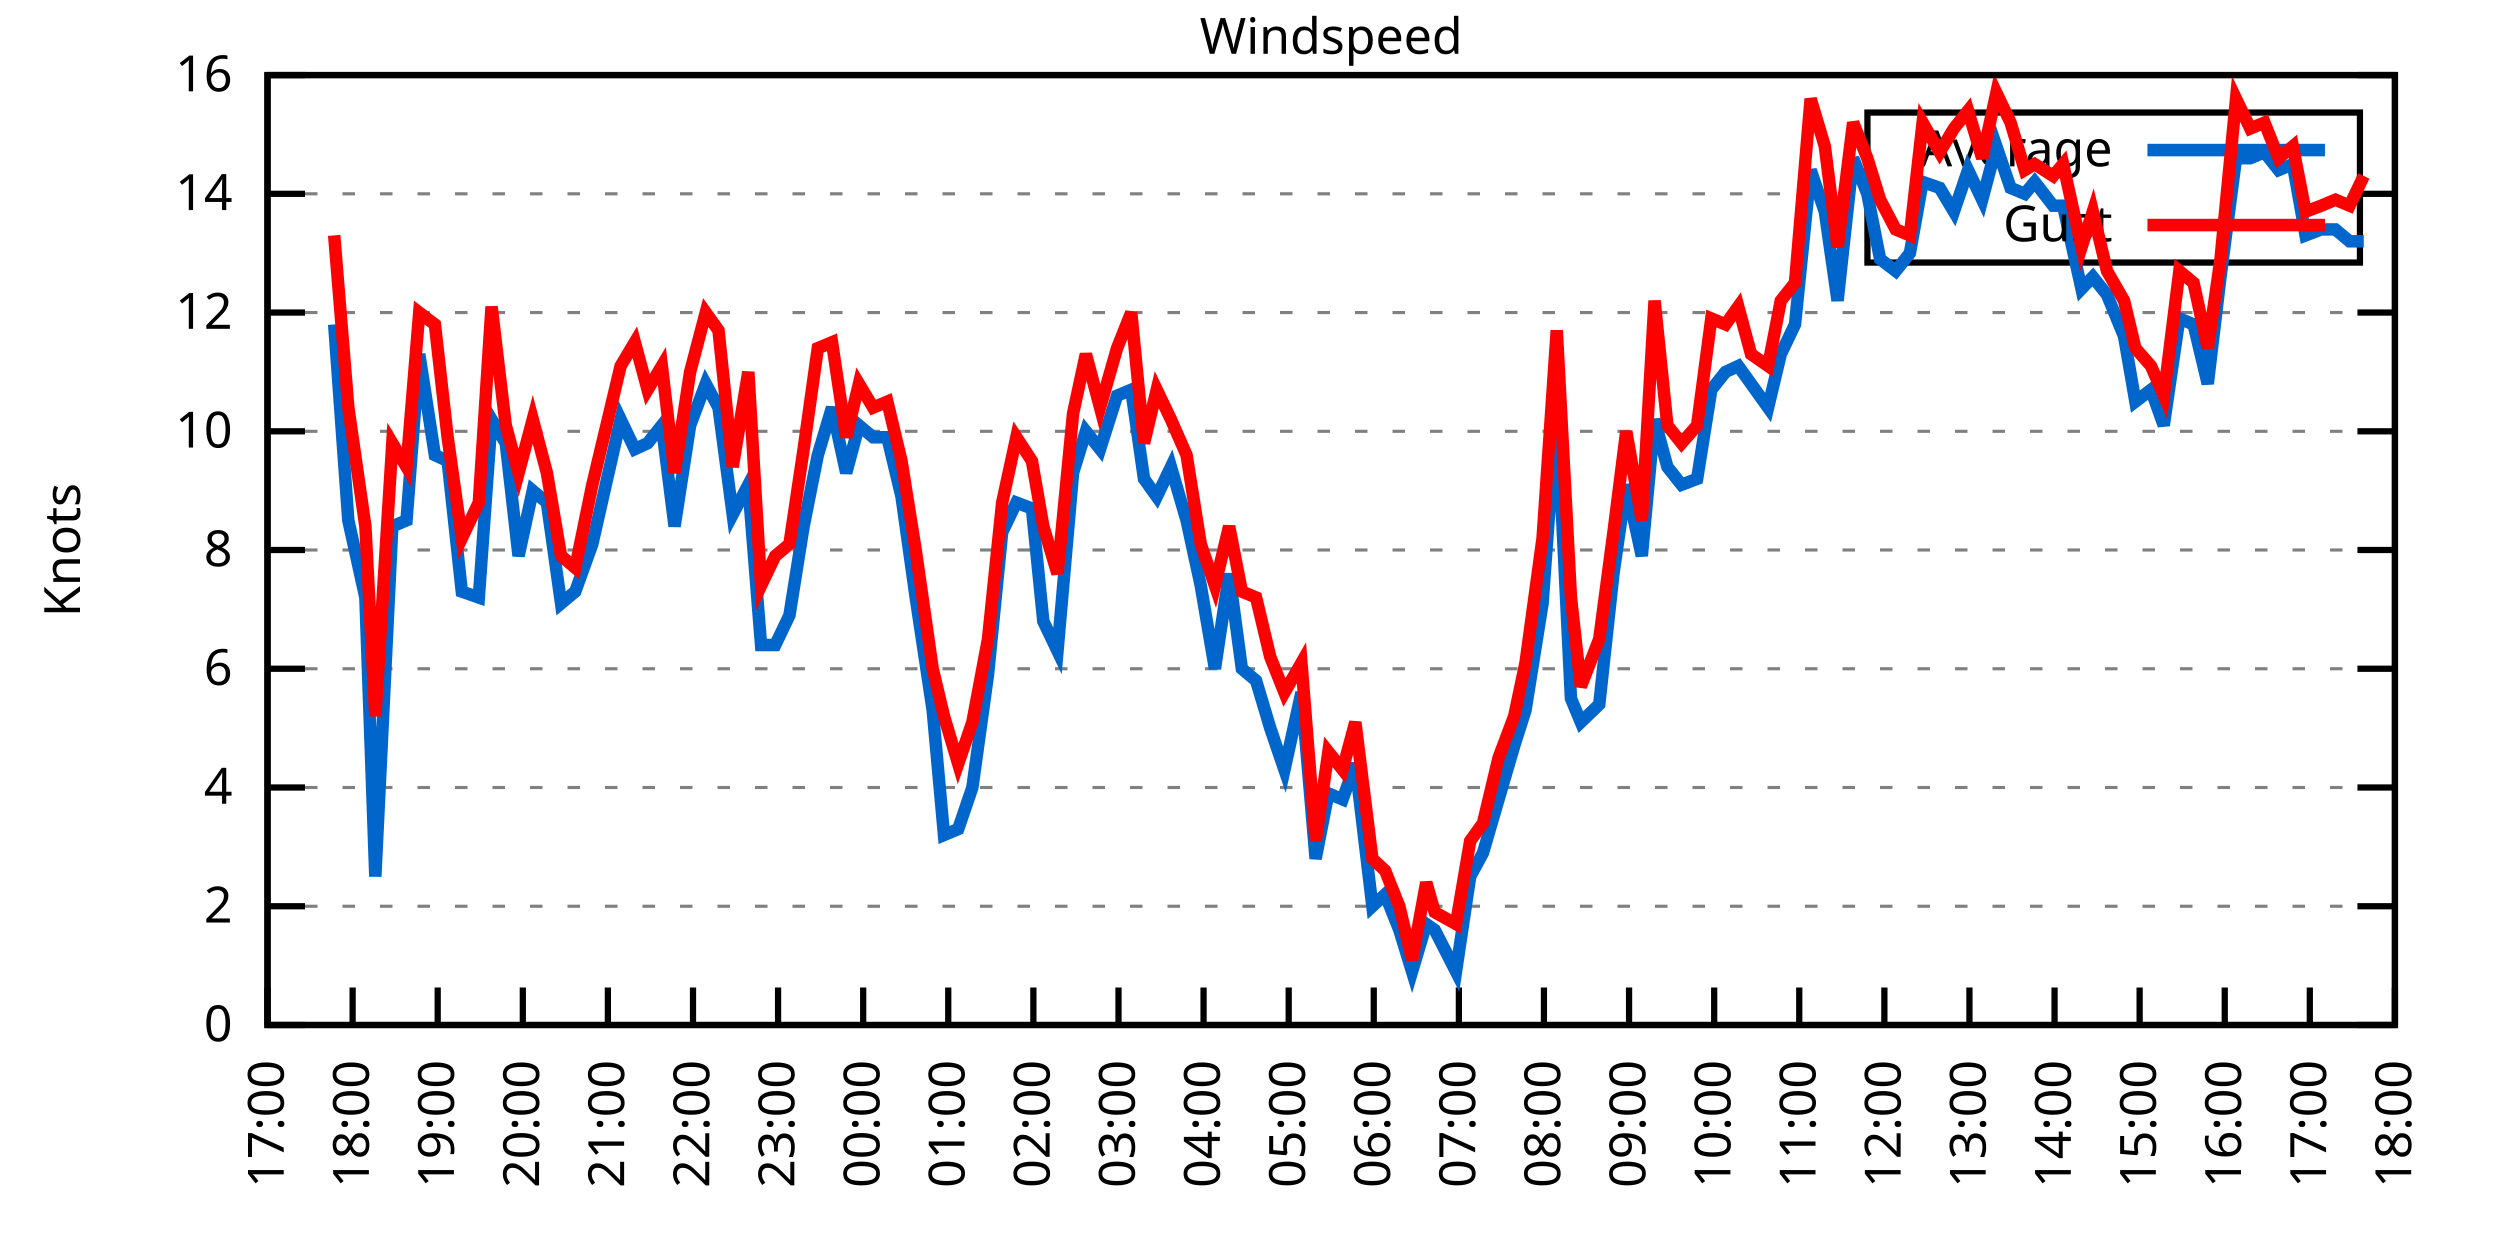
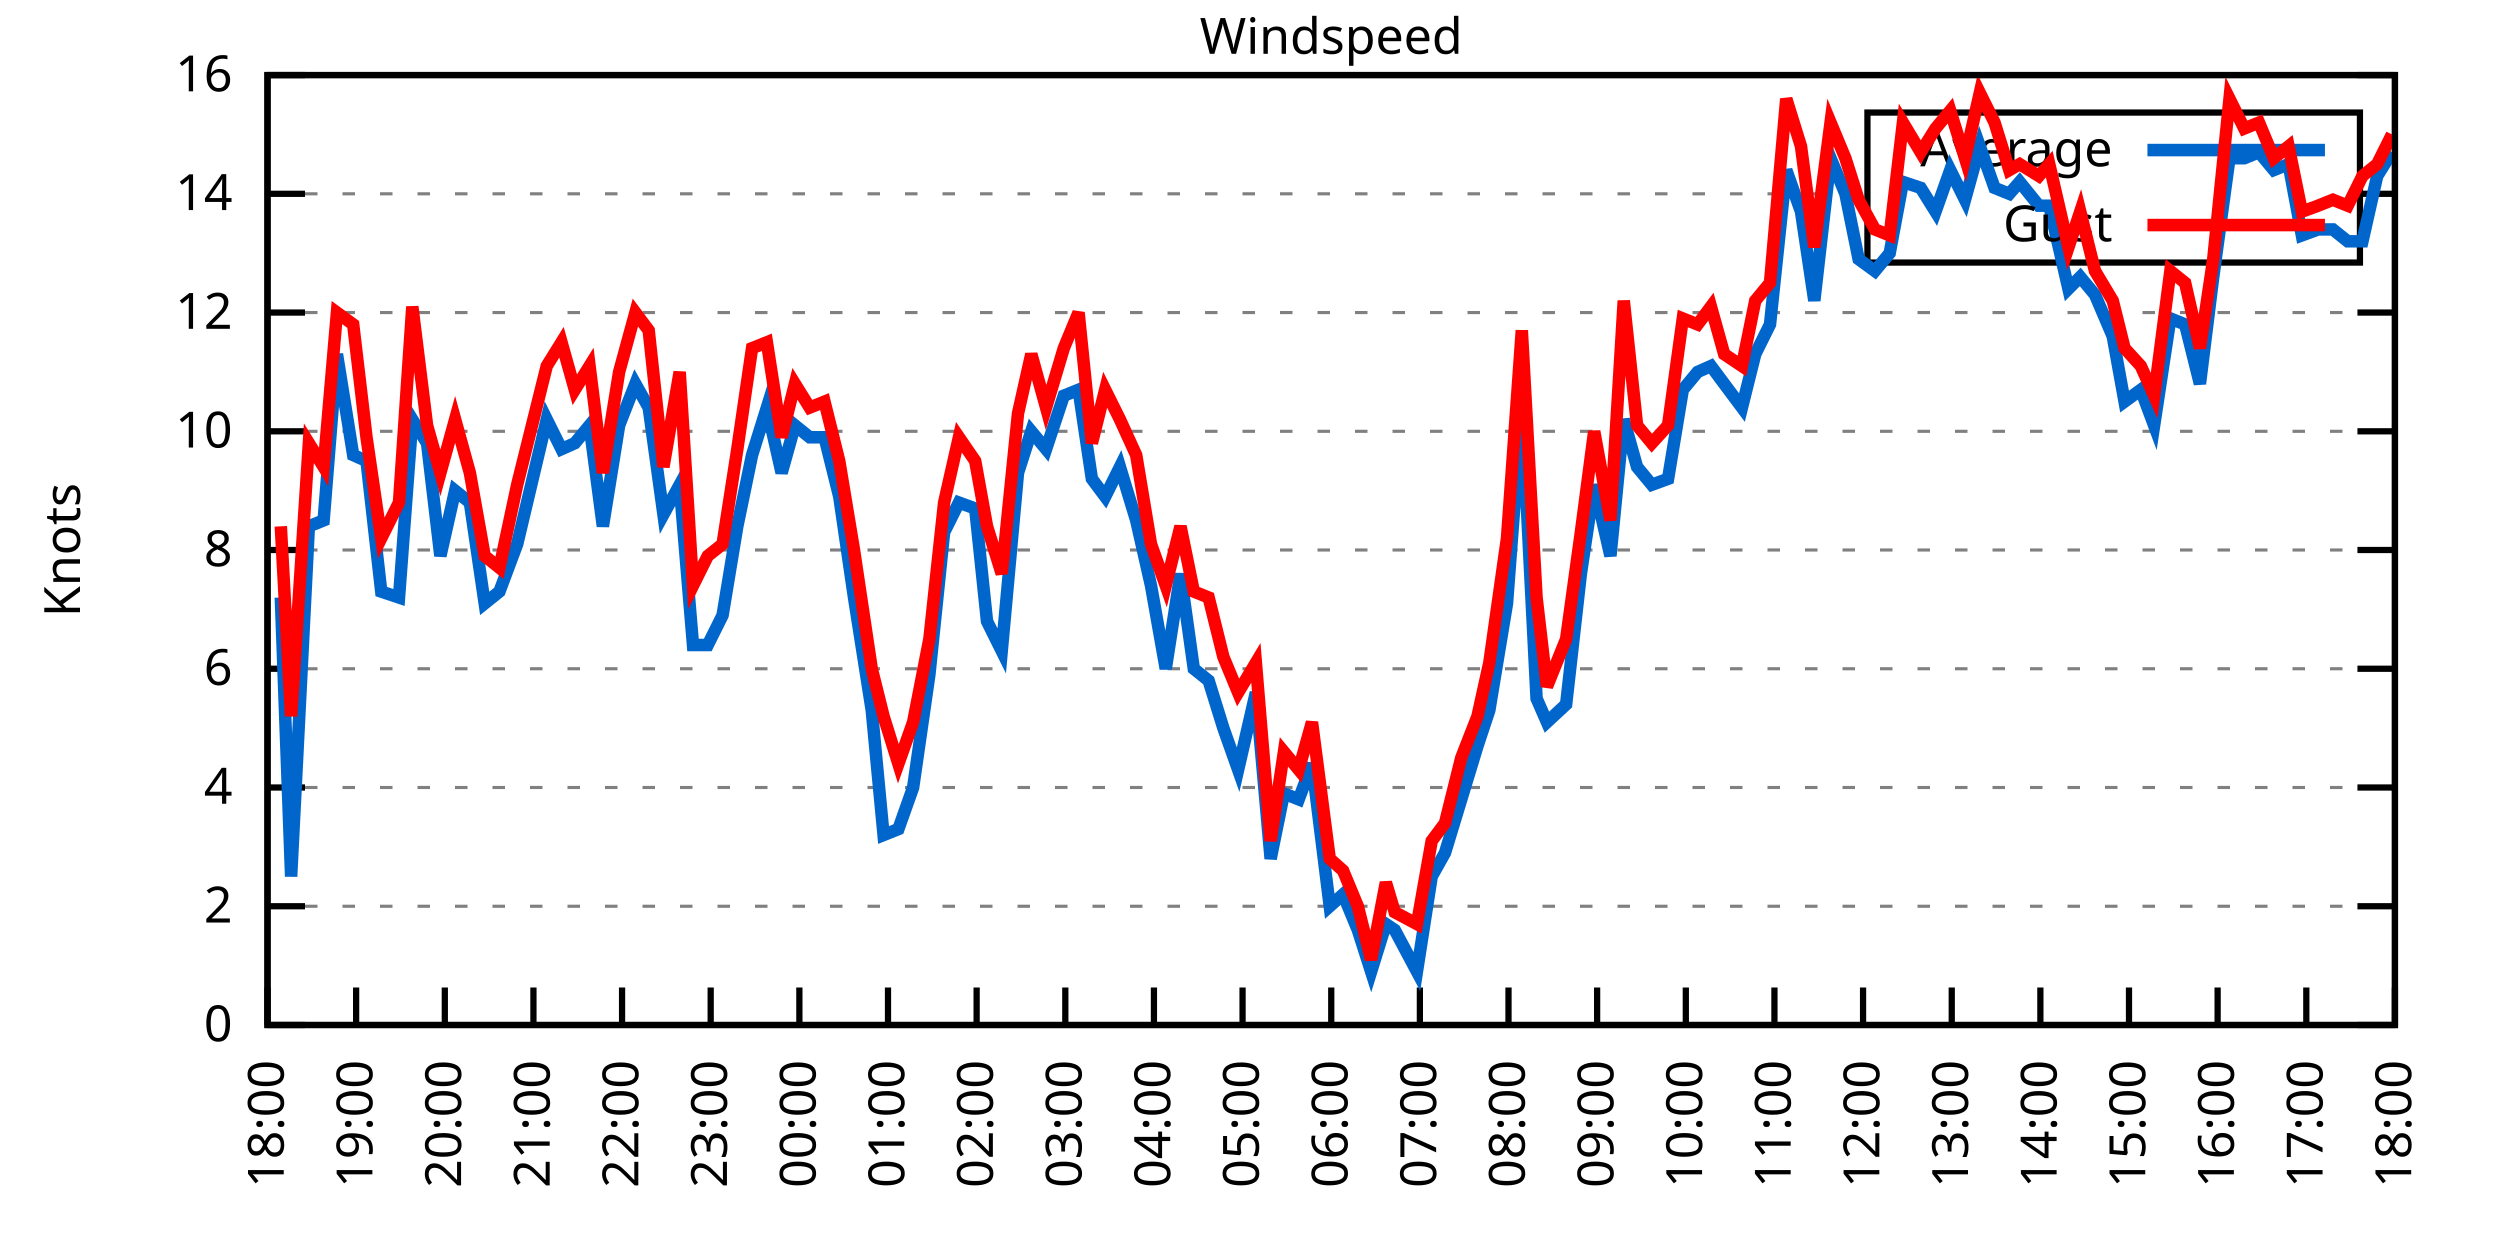
<svg xmlns="http://www.w3.org/2000/svg" xmlns:xlink="http://www.w3.org/1999/xlink" width="400" height="200" viewBox="0 0 400 200">
  <g id="gnuplot_canvas">
    <rect x="0" y="0" width="400" height="200" fill="none" />
    <defs>
      <circle id="gpDot" r="0.5" stroke-width="0.5" stroke="currentColor" />
      <path id="gpPt0" stroke-width="0.333" stroke="currentColor" d="M-1,0 h2 M0,-1 v2" />
      <path id="gpPt1" stroke-width="0.333" stroke="currentColor" d="M-1,-1 L1,1 M1,-1 L-1,1" />
      <path id="gpPt2" stroke-width="0.333" stroke="currentColor" d="M-1,0 L1,0 M0,-1 L0,1 M-1,-1 L1,1 M-1,1 L1,-1" />
      <rect id="gpPt3" stroke-width="0.333" stroke="currentColor" x="-1" y="-1" width="2" height="2" />
      <rect id="gpPt4" stroke-width="0.333" stroke="currentColor" fill="currentColor" x="-1" y="-1" width="2" height="2" />
      <circle id="gpPt5" stroke-width="0.333" stroke="currentColor" cx="0" cy="0" r="1" />
      <use xlink:href="#gpPt5" id="gpPt6" fill="currentColor" stroke="none" />
      <path id="gpPt7" stroke-width="0.333" stroke="currentColor" d="M0,-1.33 L-1.33,0.67 L1.33,0.67 z" />
      <use xlink:href="#gpPt7" id="gpPt8" fill="currentColor" stroke="none" />
      <use xlink:href="#gpPt7" id="gpPt9" stroke="currentColor" transform="rotate(180)" />
      <use xlink:href="#gpPt9" id="gpPt10" fill="currentColor" stroke="none" />
      <use xlink:href="#gpPt3" id="gpPt11" stroke="currentColor" transform="rotate(45)" />
      <use xlink:href="#gpPt11" id="gpPt12" fill="currentColor" stroke="none" />
      <path id="gpPt13" stroke-width="0.333" stroke="currentColor" d="M0,1.330 L1.265,0.411 L0.782,-1.067 L-0.782,-1.076 L-1.265,0.411 z" />
      <use xlink:href="#gpPt13" id="gpPt14" fill="currentColor" stroke="none" />
      <filter id="textbox" filterUnits="objectBoundingBox" x="0" y="0" height="1" width="1">
        <feFlood flood-color="white" flood-opacity="1" result="bgnd" />
        <feComposite in="SourceGraphic" in2="bgnd" operator="atop" />
      </filter>
      <filter id="greybox" filterUnits="objectBoundingBox" x="0" y="0" height="1" width="1">
        <feFlood flood-color="lightgrey" flood-opacity="1" result="grey" />
        <feComposite in="SourceGraphic" in2="grey" operator="atop" />
      </filter>
    </defs>
    <g fill="none" color="white" stroke="currentColor" stroke-width="1.00" stroke-linecap="butt" stroke-linejoin="miter">
</g>
    <g fill="none" color="black" stroke="currentColor" stroke-width="1.00" stroke-linecap="butt" stroke-linejoin="miter">
      <g stroke="none" shape-rendering="crispEdges">
        <polygon fill="rgb(255, 255, 255)" points="42.80,164.00 383.18,164.00 383.18,12.02 42.80,12.02 " />
      </g>
    </g>
    <g fill="none" color="black" stroke="currentColor" stroke-width="1.00" stroke-linecap="butt" stroke-linejoin="miter">
</g>
    <g fill="none" color="black" stroke="black" stroke-width="0.50" stroke-linecap="butt" stroke-linejoin="miter">
</g>
    <g fill="none" color="gray" stroke="currentColor" stroke-width="0.50" stroke-linecap="butt" stroke-linejoin="miter">
      <path stroke="gray" stroke-dasharray="2,4" class="gridline" d="M42.80,164.00 L383.19,164.00  " />
    </g>
    <g fill="none" color="gray" stroke="gray" stroke-width="1.00" stroke-linecap="butt" stroke-linejoin="miter">
</g>
    <g fill="none" color="black" stroke="currentColor" stroke-width="1.00" stroke-linecap="butt" stroke-linejoin="miter">
      <path stroke="black" d="M42.80,164.00 L48.80,164.00 M383.19,164.00 L377.19,164.00  " />
      <g transform="translate(37.20,166.60)" stroke="none" fill="black" font-family="Sans" font-size="8.00" text-anchor="end">
        <text>
          <tspan font-family="Sans"> 0</tspan>
        </text>
      </g>
    </g>
    <g fill="none" color="black" stroke="currentColor" stroke-width="1.00" stroke-linecap="butt" stroke-linejoin="miter">
</g>
    <g fill="none" color="black" stroke="black" stroke-width="0.50" stroke-linecap="butt" stroke-linejoin="miter">
</g>
    <g fill="none" color="gray" stroke="currentColor" stroke-width="0.50" stroke-linecap="butt" stroke-linejoin="miter">
      <path stroke="gray" stroke-dasharray="2,4" class="gridline" d="M42.80,145.00 L383.19,145.00  " />
    </g>
    <g fill="none" color="gray" stroke="gray" stroke-width="1.00" stroke-linecap="butt" stroke-linejoin="miter">
</g>
    <g fill="none" color="black" stroke="currentColor" stroke-width="1.00" stroke-linecap="butt" stroke-linejoin="miter">
      <path stroke="black" d="M42.80,145.00 L48.80,145.00 M383.19,145.00 L377.19,145.00  " />
      <g transform="translate(37.20,147.60)" stroke="none" fill="black" font-family="Sans" font-size="8.00" text-anchor="end">
        <text>
          <tspan font-family="Sans"> 2</tspan>
        </text>
      </g>
    </g>
    <g fill="none" color="black" stroke="currentColor" stroke-width="1.00" stroke-linecap="butt" stroke-linejoin="miter">
</g>
    <g fill="none" color="black" stroke="black" stroke-width="0.50" stroke-linecap="butt" stroke-linejoin="miter">
</g>
    <g fill="none" color="gray" stroke="currentColor" stroke-width="0.50" stroke-linecap="butt" stroke-linejoin="miter">
      <path stroke="gray" stroke-dasharray="2,4" class="gridline" d="M42.80,126.00 L383.19,126.00  " />
    </g>
    <g fill="none" color="gray" stroke="gray" stroke-width="1.00" stroke-linecap="butt" stroke-linejoin="miter">
</g>
    <g fill="none" color="black" stroke="currentColor" stroke-width="1.00" stroke-linecap="butt" stroke-linejoin="miter">
      <path stroke="black" d="M42.80,126.00 L48.80,126.00 M383.19,126.00 L377.19,126.00  " />
      <g transform="translate(37.20,128.60)" stroke="none" fill="black" font-family="Sans" font-size="8.00" text-anchor="end">
        <text>
          <tspan font-family="Sans"> 4</tspan>
        </text>
      </g>
    </g>
    <g fill="none" color="black" stroke="currentColor" stroke-width="1.00" stroke-linecap="butt" stroke-linejoin="miter">
</g>
    <g fill="none" color="black" stroke="black" stroke-width="0.50" stroke-linecap="butt" stroke-linejoin="miter">
</g>
    <g fill="none" color="gray" stroke="currentColor" stroke-width="0.50" stroke-linecap="butt" stroke-linejoin="miter">
      <path stroke="gray" stroke-dasharray="2,4" class="gridline" d="M42.80,107.00 L383.19,107.00  " />
    </g>
    <g fill="none" color="gray" stroke="gray" stroke-width="1.00" stroke-linecap="butt" stroke-linejoin="miter">
</g>
    <g fill="none" color="black" stroke="currentColor" stroke-width="1.00" stroke-linecap="butt" stroke-linejoin="miter">
      <path stroke="black" d="M42.80,107.00 L48.80,107.00 M383.19,107.00 L377.19,107.00  " />
      <g transform="translate(37.20,109.60)" stroke="none" fill="black" font-family="Sans" font-size="8.00" text-anchor="end">
        <text>
          <tspan font-family="Sans"> 6</tspan>
        </text>
      </g>
    </g>
    <g fill="none" color="black" stroke="currentColor" stroke-width="1.00" stroke-linecap="butt" stroke-linejoin="miter">
</g>
    <g fill="none" color="black" stroke="black" stroke-width="0.50" stroke-linecap="butt" stroke-linejoin="miter">
</g>
    <g fill="none" color="gray" stroke="currentColor" stroke-width="0.50" stroke-linecap="butt" stroke-linejoin="miter">
      <path stroke="gray" stroke-dasharray="2,4" class="gridline" d="M42.80,88.00 L383.19,88.00  " />
    </g>
    <g fill="none" color="gray" stroke="gray" stroke-width="1.00" stroke-linecap="butt" stroke-linejoin="miter">
</g>
    <g fill="none" color="black" stroke="currentColor" stroke-width="1.00" stroke-linecap="butt" stroke-linejoin="miter">
      <path stroke="black" d="M42.80,88.00 L48.80,88.00 M383.19,88.00 L377.19,88.00  " />
      <g transform="translate(37.20,90.60)" stroke="none" fill="black" font-family="Sans" font-size="8.00" text-anchor="end">
        <text>
          <tspan font-family="Sans"> 8</tspan>
        </text>
      </g>
    </g>
    <g fill="none" color="black" stroke="currentColor" stroke-width="1.00" stroke-linecap="butt" stroke-linejoin="miter">
</g>
    <g fill="none" color="black" stroke="black" stroke-width="0.50" stroke-linecap="butt" stroke-linejoin="miter">
</g>
    <g fill="none" color="gray" stroke="currentColor" stroke-width="0.50" stroke-linecap="butt" stroke-linejoin="miter">
      <path stroke="gray" stroke-dasharray="2,4" class="gridline" d="M42.80,69.01 L383.19,69.01  " />
    </g>
    <g fill="none" color="gray" stroke="gray" stroke-width="1.00" stroke-linecap="butt" stroke-linejoin="miter">
</g>
    <g fill="none" color="black" stroke="currentColor" stroke-width="1.00" stroke-linecap="butt" stroke-linejoin="miter">
      <path stroke="black" d="M42.80,69.01 L48.80,69.01 M383.19,69.01 L377.19,69.01  " />
      <g transform="translate(37.20,71.61)" stroke="none" fill="black" font-family="Sans" font-size="8.00" text-anchor="end">
        <text>
          <tspan font-family="Sans"> 10</tspan>
        </text>
      </g>
    </g>
    <g fill="none" color="black" stroke="currentColor" stroke-width="1.00" stroke-linecap="butt" stroke-linejoin="miter">
</g>
    <g fill="none" color="black" stroke="black" stroke-width="0.50" stroke-linecap="butt" stroke-linejoin="miter">
</g>
    <g fill="none" color="gray" stroke="currentColor" stroke-width="0.50" stroke-linecap="butt" stroke-linejoin="miter">
      <path stroke="gray" stroke-dasharray="2,4" class="gridline" d="M42.80,50.01 L383.19,50.01  " />
    </g>
    <g fill="none" color="gray" stroke="gray" stroke-width="1.00" stroke-linecap="butt" stroke-linejoin="miter">
</g>
    <g fill="none" color="black" stroke="currentColor" stroke-width="1.00" stroke-linecap="butt" stroke-linejoin="miter">
      <path stroke="black" d="M42.80,50.01 L48.80,50.01 M383.19,50.01 L377.19,50.01  " />
      <g transform="translate(37.20,52.61)" stroke="none" fill="black" font-family="Sans" font-size="8.00" text-anchor="end">
        <text>
          <tspan font-family="Sans"> 12</tspan>
        </text>
      </g>
    </g>
    <g fill="none" color="black" stroke="currentColor" stroke-width="1.00" stroke-linecap="butt" stroke-linejoin="miter">
</g>
    <g fill="none" color="black" stroke="black" stroke-width="0.50" stroke-linecap="butt" stroke-linejoin="miter">
</g>
    <g fill="none" color="gray" stroke="currentColor" stroke-width="0.50" stroke-linecap="butt" stroke-linejoin="miter">
      <path stroke="gray" stroke-dasharray="2,4" class="gridline" d="M42.80,31.01 L298.79,31.01 M377.59,31.01 L383.19,31.01  " />
    </g>
    <g fill="none" color="gray" stroke="gray" stroke-width="1.00" stroke-linecap="butt" stroke-linejoin="miter">
</g>
    <g fill="none" color="black" stroke="currentColor" stroke-width="1.00" stroke-linecap="butt" stroke-linejoin="miter">
      <path stroke="black" d="M42.80,31.01 L48.80,31.01 M383.19,31.01 L377.19,31.01  " />
      <g transform="translate(37.20,33.61)" stroke="none" fill="black" font-family="Sans" font-size="8.00" text-anchor="end">
        <text>
          <tspan font-family="Sans"> 14</tspan>
        </text>
      </g>
    </g>
    <g fill="none" color="black" stroke="currentColor" stroke-width="1.00" stroke-linecap="butt" stroke-linejoin="miter">
</g>
    <g fill="none" color="black" stroke="black" stroke-width="0.50" stroke-linecap="butt" stroke-linejoin="miter">
</g>
    <g fill="none" color="gray" stroke="currentColor" stroke-width="0.50" stroke-linecap="butt" stroke-linejoin="miter">
      <path stroke="gray" stroke-dasharray="2,4" class="gridline" d="M42.80,12.01 L383.19,12.01  " />
    </g>
    <g fill="none" color="gray" stroke="gray" stroke-width="1.00" stroke-linecap="butt" stroke-linejoin="miter">
</g>
    <g fill="none" color="black" stroke="currentColor" stroke-width="1.00" stroke-linecap="butt" stroke-linejoin="miter">
      <path stroke="black" d="M42.80,12.01 L48.80,12.01 M383.19,12.01 L377.19,12.01  " />
      <g transform="translate(37.20,14.61)" stroke="none" fill="black" font-family="Sans" font-size="8.00" text-anchor="end">
        <text>
          <tspan font-family="Sans"> 16</tspan>
        </text>
      </g>
    </g>
    <g fill="none" color="black" stroke="currentColor" stroke-width="1.00" stroke-linecap="butt" stroke-linejoin="miter">
      <path stroke="black" d="M42.80,164.00 L42.80,158.00  " />
      <g transform="translate(45.40,169.60) rotate(270.00)" stroke="none" fill="black" font-family="Sans" font-size="8.00" text-anchor="end">
        <text>
-           <tspan font-family="Sans">17:00</tspan>
-         </text>
-       </g>
-     </g>
-     <g fill="none" color="black" stroke="currentColor" stroke-width="1.00" stroke-linecap="butt" stroke-linejoin="miter">
-       <path stroke="black" d="M56.42,164.00 L56.42,158.00  " />
-       <g transform="translate(59.02,169.60) rotate(270.00)" stroke="none" fill="black" font-family="Sans" font-size="8.00" text-anchor="end">
-         <text>
          <tspan font-family="Sans">18:00</tspan>
        </text>
      </g>
    </g>
    <g fill="none" color="black" stroke="currentColor" stroke-width="1.00" stroke-linecap="butt" stroke-linejoin="miter">
-       <path stroke="black" d="M70.03,164.00 L70.03,158.00  " />
-       <g transform="translate(72.63,169.60) rotate(270.00)" stroke="none" fill="black" font-family="Sans" font-size="8.00" text-anchor="end">
+       <path stroke="black" d="M56.98,164.00 L56.98,158.00  " />
+       <g transform="translate(59.58,169.60) rotate(270.00)" stroke="none" fill="black" font-family="Sans" font-size="8.00" text-anchor="end">
        <text>
          <tspan font-family="Sans">19:00</tspan>
        </text>
      </g>
    </g>
    <g fill="none" color="black" stroke="currentColor" stroke-width="1.00" stroke-linecap="butt" stroke-linejoin="miter">
-       <path stroke="black" d="M83.65,164.00 L83.65,158.00  " />
-       <g transform="translate(86.25,169.60) rotate(270.00)" stroke="none" fill="black" font-family="Sans" font-size="8.00" text-anchor="end">
+       <path stroke="black" d="M71.17,164.00 L71.17,158.00  " />
+       <g transform="translate(73.77,169.60) rotate(270.00)" stroke="none" fill="black" font-family="Sans" font-size="8.00" text-anchor="end">
        <text>
          <tspan font-family="Sans">20:00</tspan>
        </text>
      </g>
    </g>
    <g fill="none" color="black" stroke="currentColor" stroke-width="1.00" stroke-linecap="butt" stroke-linejoin="miter">
-       <path stroke="black" d="M97.26,164.00 L97.26,158.00  " />
-       <g transform="translate(99.86,169.60) rotate(270.00)" stroke="none" fill="black" font-family="Sans" font-size="8.00" text-anchor="end">
+       <path stroke="black" d="M85.35,164.00 L85.35,158.00  " />
+       <g transform="translate(87.95,169.60) rotate(270.00)" stroke="none" fill="black" font-family="Sans" font-size="8.00" text-anchor="end">
        <text>
          <tspan font-family="Sans">21:00</tspan>
        </text>
      </g>
    </g>
    <g fill="none" color="black" stroke="currentColor" stroke-width="1.00" stroke-linecap="butt" stroke-linejoin="miter">
-       <path stroke="black" d="M110.88,164.00 L110.88,158.00  " />
-       <g transform="translate(113.48,169.60) rotate(270.00)" stroke="none" fill="black" font-family="Sans" font-size="8.00" text-anchor="end">
+       <path stroke="black" d="M99.53,164.00 L99.53,158.00  " />
+       <g transform="translate(102.13,169.60) rotate(270.00)" stroke="none" fill="black" font-family="Sans" font-size="8.00" text-anchor="end">
        <text>
          <tspan font-family="Sans">22:00</tspan>
        </text>
      </g>
    </g>
    <g fill="none" color="black" stroke="currentColor" stroke-width="1.00" stroke-linecap="butt" stroke-linejoin="miter">
-       <path stroke="black" d="M124.49,164.00 L124.49,158.00  " />
-       <g transform="translate(127.09,169.60) rotate(270.00)" stroke="none" fill="black" font-family="Sans" font-size="8.00" text-anchor="end">
+       <path stroke="black" d="M113.71,164.00 L113.71,158.00  " />
+       <g transform="translate(116.31,169.60) rotate(270.00)" stroke="none" fill="black" font-family="Sans" font-size="8.00" text-anchor="end">
        <text>
          <tspan font-family="Sans">23:00</tspan>
        </text>
      </g>
    </g>
    <g fill="none" color="black" stroke="currentColor" stroke-width="1.00" stroke-linecap="butt" stroke-linejoin="miter">
-       <path stroke="black" d="M138.11,164.00 L138.11,158.00  " />
-       <g transform="translate(140.71,169.60) rotate(270.00)" stroke="none" fill="black" font-family="Sans" font-size="8.00" text-anchor="end">
+       <path stroke="black" d="M127.90,164.00 L127.90,158.00  " />
+       <g transform="translate(130.50,169.60) rotate(270.00)" stroke="none" fill="black" font-family="Sans" font-size="8.00" text-anchor="end">
        <text>
          <tspan font-family="Sans">00:00</tspan>
        </text>
      </g>
    </g>
    <g fill="none" color="black" stroke="currentColor" stroke-width="1.00" stroke-linecap="butt" stroke-linejoin="miter">
-       <path stroke="black" d="M151.72,164.00 L151.72,158.00  " />
-       <g transform="translate(154.32,169.60) rotate(270.00)" stroke="none" fill="black" font-family="Sans" font-size="8.00" text-anchor="end">
+       <path stroke="black" d="M142.08,164.00 L142.08,158.00  " />
+       <g transform="translate(144.68,169.60) rotate(270.00)" stroke="none" fill="black" font-family="Sans" font-size="8.00" text-anchor="end">
        <text>
          <tspan font-family="Sans">01:00</tspan>
        </text>
      </g>
    </g>
    <g fill="none" color="black" stroke="currentColor" stroke-width="1.00" stroke-linecap="butt" stroke-linejoin="miter">
-       <path stroke="black" d="M165.34,164.00 L165.34,158.00  " />
-       <g transform="translate(167.94,169.60) rotate(270.00)" stroke="none" fill="black" font-family="Sans" font-size="8.00" text-anchor="end">
+       <path stroke="black" d="M156.26,164.00 L156.26,158.00  " />
+       <g transform="translate(158.86,169.60) rotate(270.00)" stroke="none" fill="black" font-family="Sans" font-size="8.00" text-anchor="end">
        <text>
          <tspan font-family="Sans">02:00</tspan>
        </text>
      </g>
    </g>
    <g fill="none" color="black" stroke="currentColor" stroke-width="1.00" stroke-linecap="butt" stroke-linejoin="miter">
-       <path stroke="black" d="M178.96,164.00 L178.96,158.00  " />
-       <g transform="translate(181.56,169.60) rotate(270.00)" stroke="none" fill="black" font-family="Sans" font-size="8.00" text-anchor="end">
+       <path stroke="black" d="M170.45,164.00 L170.45,158.00  " />
+       <g transform="translate(173.05,169.60) rotate(270.00)" stroke="none" fill="black" font-family="Sans" font-size="8.00" text-anchor="end">
        <text>
          <tspan font-family="Sans">03:00</tspan>
        </text>
      </g>
    </g>
    <g fill="none" color="black" stroke="currentColor" stroke-width="1.00" stroke-linecap="butt" stroke-linejoin="miter">
-       <path stroke="black" d="M192.57,164.00 L192.57,158.00  " />
-       <g transform="translate(195.17,169.60) rotate(270.00)" stroke="none" fill="black" font-family="Sans" font-size="8.00" text-anchor="end">
+       <path stroke="black" d="M184.63,164.00 L184.63,158.00  " />
+       <g transform="translate(187.23,169.60) rotate(270.00)" stroke="none" fill="black" font-family="Sans" font-size="8.00" text-anchor="end">
        <text>
          <tspan font-family="Sans">04:00</tspan>
        </text>
      </g>
    </g>
    <g fill="none" color="black" stroke="currentColor" stroke-width="1.00" stroke-linecap="butt" stroke-linejoin="miter">
-       <path stroke="black" d="M206.19,164.00 L206.19,158.00  " />
-       <g transform="translate(208.79,169.60) rotate(270.00)" stroke="none" fill="black" font-family="Sans" font-size="8.00" text-anchor="end">
+       <path stroke="black" d="M198.81,164.00 L198.81,158.00  " />
+       <g transform="translate(201.41,169.60) rotate(270.00)" stroke="none" fill="black" font-family="Sans" font-size="8.00" text-anchor="end">
        <text>
          <tspan font-family="Sans">05:00</tspan>
        </text>
      </g>
    </g>
    <g fill="none" color="black" stroke="currentColor" stroke-width="1.00" stroke-linecap="butt" stroke-linejoin="miter">
-       <path stroke="black" d="M219.80,164.00 L219.80,158.00  " />
-       <g transform="translate(222.40,169.60) rotate(270.00)" stroke="none" fill="black" font-family="Sans" font-size="8.00" text-anchor="end">
+       <path stroke="black" d="M213.00,164.00 L213.00,158.00  " />
+       <g transform="translate(215.60,169.60) rotate(270.00)" stroke="none" fill="black" font-family="Sans" font-size="8.00" text-anchor="end">
        <text>
          <tspan font-family="Sans">06:00</tspan>
        </text>
      </g>
    </g>
    <g fill="none" color="black" stroke="currentColor" stroke-width="1.00" stroke-linecap="butt" stroke-linejoin="miter">
-       <path stroke="black" d="M233.42,164.00 L233.42,158.00  " />
-       <g transform="translate(236.02,169.60) rotate(270.00)" stroke="none" fill="black" font-family="Sans" font-size="8.00" text-anchor="end">
+       <path stroke="black" d="M227.18,164.00 L227.18,158.00  " />
+       <g transform="translate(229.78,169.60) rotate(270.00)" stroke="none" fill="black" font-family="Sans" font-size="8.00" text-anchor="end">
        <text>
          <tspan font-family="Sans">07:00</tspan>
        </text>
      </g>
    </g>
    <g fill="none" color="black" stroke="currentColor" stroke-width="1.00" stroke-linecap="butt" stroke-linejoin="miter">
-       <path stroke="black" d="M247.03,164.00 L247.03,158.00  " />
-       <g transform="translate(249.63,169.60) rotate(270.00)" stroke="none" fill="black" font-family="Sans" font-size="8.00" text-anchor="end">
+       <path stroke="black" d="M241.36,164.00 L241.36,158.00  " />
+       <g transform="translate(243.96,169.60) rotate(270.00)" stroke="none" fill="black" font-family="Sans" font-size="8.00" text-anchor="end">
        <text>
          <tspan font-family="Sans">08:00</tspan>
        </text>
      </g>
    </g>
    <g fill="none" color="black" stroke="currentColor" stroke-width="1.00" stroke-linecap="butt" stroke-linejoin="miter">
-       <path stroke="black" d="M260.65,164.00 L260.65,158.00  " />
-       <g transform="translate(263.25,169.60) rotate(270.00)" stroke="none" fill="black" font-family="Sans" font-size="8.00" text-anchor="end">
+       <path stroke="black" d="M255.54,164.00 L255.54,158.00  " />
+       <g transform="translate(258.14,169.60) rotate(270.00)" stroke="none" fill="black" font-family="Sans" font-size="8.00" text-anchor="end">
        <text>
          <tspan font-family="Sans">09:00</tspan>
        </text>
      </g>
    </g>
    <g fill="none" color="black" stroke="currentColor" stroke-width="1.00" stroke-linecap="butt" stroke-linejoin="miter">
-       <path stroke="black" d="M274.27,164.00 L274.27,158.00  " />
-       <g transform="translate(276.87,169.60) rotate(270.00)" stroke="none" fill="black" font-family="Sans" font-size="8.00" text-anchor="end">
+       <path stroke="black" d="M269.73,164.00 L269.73,158.00  " />
+       <g transform="translate(272.33,169.60) rotate(270.00)" stroke="none" fill="black" font-family="Sans" font-size="8.00" text-anchor="end">
        <text>
          <tspan font-family="Sans">10:00</tspan>
        </text>
      </g>
    </g>
    <g fill="none" color="black" stroke="currentColor" stroke-width="1.00" stroke-linecap="butt" stroke-linejoin="miter">
-       <path stroke="black" d="M287.88,164.00 L287.88,158.00  " />
-       <g transform="translate(290.48,169.60) rotate(270.00)" stroke="none" fill="black" font-family="Sans" font-size="8.00" text-anchor="end">
+       <path stroke="black" d="M283.91,164.00 L283.91,158.00  " />
+       <g transform="translate(286.51,169.60) rotate(270.00)" stroke="none" fill="black" font-family="Sans" font-size="8.00" text-anchor="end">
        <text>
          <tspan font-family="Sans">11:00</tspan>
        </text>
      </g>
    </g>
    <g fill="none" color="black" stroke="currentColor" stroke-width="1.00" stroke-linecap="butt" stroke-linejoin="miter">
-       <path stroke="black" d="M301.50,164.00 L301.50,158.00  " />
-       <g transform="translate(304.10,169.60) rotate(270.00)" stroke="none" fill="black" font-family="Sans" font-size="8.00" text-anchor="end">
+       <path stroke="black" d="M298.09,164.00 L298.09,158.00  " />
+       <g transform="translate(300.69,169.60) rotate(270.00)" stroke="none" fill="black" font-family="Sans" font-size="8.00" text-anchor="end">
        <text>
          <tspan font-family="Sans">12:00</tspan>
        </text>
      </g>
    </g>
    <g fill="none" color="black" stroke="currentColor" stroke-width="1.00" stroke-linecap="butt" stroke-linejoin="miter">
-       <path stroke="black" d="M315.11,164.00 L315.11,158.00  " />
-       <g transform="translate(317.71,169.60) rotate(270.00)" stroke="none" fill="black" font-family="Sans" font-size="8.00" text-anchor="end">
+       <path stroke="black" d="M312.28,164.00 L312.28,158.00  " />
+       <g transform="translate(314.88,169.60) rotate(270.00)" stroke="none" fill="black" font-family="Sans" font-size="8.00" text-anchor="end">
        <text>
          <tspan font-family="Sans">13:00</tspan>
        </text>
      </g>
    </g>
    <g fill="none" color="black" stroke="currentColor" stroke-width="1.00" stroke-linecap="butt" stroke-linejoin="miter">
-       <path stroke="black" d="M328.73,164.00 L328.73,158.00  " />
-       <g transform="translate(331.33,169.60) rotate(270.00)" stroke="none" fill="black" font-family="Sans" font-size="8.00" text-anchor="end">
+       <path stroke="black" d="M326.46,164.00 L326.46,158.00  " />
+       <g transform="translate(329.06,169.60) rotate(270.00)" stroke="none" fill="black" font-family="Sans" font-size="8.00" text-anchor="end">
        <text>
          <tspan font-family="Sans">14:00</tspan>
        </text>
      </g>
    </g>
    <g fill="none" color="black" stroke="currentColor" stroke-width="1.00" stroke-linecap="butt" stroke-linejoin="miter">
-       <path stroke="black" d="M342.34,164.00 L342.34,158.00  " />
-       <g transform="translate(344.94,169.60) rotate(270.00)" stroke="none" fill="black" font-family="Sans" font-size="8.00" text-anchor="end">
+       <path stroke="black" d="M340.64,164.00 L340.64,158.00  " />
+       <g transform="translate(343.24,169.60) rotate(270.00)" stroke="none" fill="black" font-family="Sans" font-size="8.00" text-anchor="end">
        <text>
          <tspan font-family="Sans">15:00</tspan>
        </text>
      </g>
    </g>
    <g fill="none" color="black" stroke="currentColor" stroke-width="1.00" stroke-linecap="butt" stroke-linejoin="miter">
-       <path stroke="black" d="M355.96,164.00 L355.96,158.00  " />
-       <g transform="translate(358.56,169.60) rotate(270.00)" stroke="none" fill="black" font-family="Sans" font-size="8.00" text-anchor="end">
+       <path stroke="black" d="M354.82,164.00 L354.82,158.00  " />
+       <g transform="translate(357.42,169.60) rotate(270.00)" stroke="none" fill="black" font-family="Sans" font-size="8.00" text-anchor="end">
        <text>
          <tspan font-family="Sans">16:00</tspan>
        </text>
      </g>
    </g>
    <g fill="none" color="black" stroke="currentColor" stroke-width="1.00" stroke-linecap="butt" stroke-linejoin="miter">
-       <path stroke="black" d="M369.57,164.00 L369.57,158.00  " />
-       <g transform="translate(372.17,169.60) rotate(270.00)" stroke="none" fill="black" font-family="Sans" font-size="8.00" text-anchor="end">
+       <path stroke="black" d="M369.01,164.00 L369.01,158.00  " />
+       <g transform="translate(371.61,169.60) rotate(270.00)" stroke="none" fill="black" font-family="Sans" font-size="8.00" text-anchor="end">
        <text>
          <tspan font-family="Sans">17:00</tspan>
        </text>
      </g>
    </g>
    <g fill="none" color="black" stroke="currentColor" stroke-width="1.00" stroke-linecap="butt" stroke-linejoin="miter">
      <path stroke="black" d="M383.19,164.00 L383.19,158.00  " />
      <g transform="translate(385.79,169.60) rotate(270.00)" stroke="none" fill="black" font-family="Sans" font-size="8.00" text-anchor="end">
        <text>
          <tspan font-family="Sans">18:00</tspan>
        </text>
      </g>
    </g>
    <g fill="none" color="black" stroke="currentColor" stroke-width="1.00" stroke-linecap="butt" stroke-linejoin="miter">
</g>
    <g fill="none" color="black" stroke="currentColor" stroke-width="1.00" stroke-linecap="butt" stroke-linejoin="miter">
      <path stroke="black" d="M42.80,12.01 L42.80,164.00 L383.19,164.00 L383.19,12.01 L42.80,12.01 Z  " />
    </g>
    <g fill="none" color="black" stroke="currentColor" stroke-width="1.00" stroke-linecap="butt" stroke-linejoin="miter">
</g>
    <g fill="none" color="black" stroke="currentColor" stroke-width="1.00" stroke-linecap="butt" stroke-linejoin="miter">
      <path stroke="black" d="M298.79,42.01 L298.79,18.01 L377.59,18.01 L377.59,42.01 L298.79,42.01 Z  " />
    </g>
    <g id="Windspeed_plot_1">
      <g fill="none" color="white" stroke="black" stroke-width="2.00" stroke-linecap="butt" stroke-linejoin="miter">
</g>
      <g fill="none" color="black" stroke="currentColor" stroke-width="2.00" stroke-linecap="butt" stroke-linejoin="miter">
        <g transform="translate(337.99,26.61)" stroke="none" fill="black" font-family="Sans" font-size="8.00" text-anchor="end">
          <text>
            <tspan font-family="Sans">Average</tspan>
          </text>
        </g>
      </g>
      <g fill="none" color="black" stroke="currentColor" stroke-width="2.00" stroke-linecap="butt" stroke-linejoin="miter">
-         <path stroke="rgb(  0, 102, 204)" d="M343.59,24.01 L371.99,24.01 M53.47,51.91 L55.73,83.26 L58.46,95.60 L60.05,140.25 L62.77,84.21 L65.04,83.26   L67.08,56.66 L69.58,72.81 L71.62,73.76 L73.89,94.65 L76.61,95.60 L78.65,67.11 L80.92,70.91 L82.97,88.95   L85.24,78.51 L87.50,80.41 L89.77,96.55 L92.04,94.65 L94.77,87.06 L99.30,67.11 L101.57,71.86 L103.62,70.91   L105.89,68.06 L107.93,84.21 L110.42,68.06 L112.92,61.41 L114.96,65.21 L117.23,82.31 L119.73,77.56 L121.77,103.20   L124.04,103.20 L126.31,98.45 L128.58,84.21 L130.85,72.81 L133.12,65.21 L135.39,75.66 L137.43,68.06 L139.70,69.96   L141.97,69.96 L144.24,79.46 L146.51,95.60 L149.23,113.65 L151.04,133.60 L153.31,132.65 L155.58,126.00 L158.08,107.95   L160.35,85.16 L162.62,80.41 L165.11,81.36 L166.93,99.40 L169.20,104.15 L171.69,75.66 L173.74,69.01 L176.01,71.86   L178.73,63.31 L181.00,62.36 L183.04,76.61 L185.08,79.46 L187.35,74.71 L189.85,83.26 L192.12,93.70 L194.39,107.00   L196.66,91.80 L198.70,107.00 L200.97,108.90 L203.24,116.50 L205.51,123.15 L208.23,110.80 L210.50,137.40 L212.54,126.95   L214.81,127.90 L216.85,122.20 L219.58,145.00 L221.62,143.10 L223.89,148.80 L225.93,155.45 L228.20,147.85 L229.56,148.80   L232.96,155.45 L235.23,140.25 L237.28,136.45 L239.77,127.90 L242.27,119.35 L244.08,113.65 L246.81,96.55 L249.08,65.21   L251.35,111.75 L252.93,115.55 L255.88,112.70 L258.15,91.80 L260.20,77.56 L262.69,88.95 L264.73,67.11 L266.78,74.71   L269.05,77.56 L271.54,76.61 L273.81,62.36 L276.08,59.51 L278.12,58.56 L280.17,61.41 L282.89,65.21 L284.93,56.66   L287.20,51.91 L289.70,27.21 L291.97,33.86 L294.01,48.11 L296.50,25.31 L298.77,31.01 L300.82,41.46 L303.31,43.36   L305.58,40.51 L307.62,29.11 L310.35,30.06 L312.62,33.86 L314.89,27.21 L317.15,31.96 L319.42,23.41 L321.69,30.06   L323.96,31.01 L325.55,29.11 L328.50,32.91 L330.09,32.91 L333.04,46.21 L334.85,44.31 L337.12,47.16 L339.85,53.81   L341.66,64.26 L344.16,62.36 L346.20,68.06 L348.70,50.96 L350.97,51.91 L353.24,61.41 L355.28,44.31 L357.77,25.31   L360.04,25.31 L362.31,24.36 L364.58,27.21 L366.85,26.26 L368.89,37.66 L371.39,36.71 L373.66,36.71 L375.93,38.61   L378.20,38.61  " />
+         <path stroke="rgb(  0, 102, 204)" d="M343.59,24.01 L371.99,24.01 M44.93,95.60 L46.58,140.25 L49.42,84.21 L51.78,83.26 L53.91,56.66 L56.51,72.81   L58.64,73.76 L61.00,94.65 L63.84,95.60 L65.97,67.11 L68.33,70.91 L70.46,88.95 L72.82,78.51 L75.18,80.41   L77.55,96.55 L79.91,94.65 L82.75,87.06 L87.48,67.11 L89.84,71.86 L91.97,70.91 L94.33,68.06 L96.46,84.21   L99.06,68.06 L101.66,61.41 L103.79,65.21 L106.15,82.31 L108.75,77.56 L110.88,103.20 L113.24,103.20 L115.61,98.45   L117.97,84.21 L120.33,72.81 L122.70,65.21 L125.06,75.66 L127.19,68.06 L129.55,69.96 L131.92,69.96 L134.28,79.46   L136.64,95.60 L139.48,113.65 L141.37,133.60 L143.74,132.65 L146.10,126.00 L148.70,107.95 L151.06,85.16 L153.43,80.41   L156.03,81.36 L157.92,99.40 L160.28,104.15 L162.88,75.66 L165.01,69.01 L167.37,71.86 L170.21,63.31 L172.57,62.36   L174.70,76.61 L176.83,79.46 L179.19,74.71 L181.79,83.26 L184.16,93.70 L186.52,107.00 L188.88,91.80 L191.01,107.00   L193.38,108.90 L195.74,116.50 L198.10,123.15 L200.94,110.80 L203.30,137.40 L205.43,126.95 L207.79,127.90 L209.92,122.20   L212.76,145.00 L214.89,143.10 L217.25,148.80 L219.38,155.45 L221.74,147.85 L223.16,148.80 L226.71,155.45 L229.07,140.25   L231.20,136.45 L233.80,127.90 L236.40,119.35 L238.29,113.65 L241.12,96.55 L243.49,65.21 L245.85,111.75 L247.51,115.55   L250.58,112.70 L252.94,91.80 L255.07,77.56 L257.67,88.95 L259.80,67.11 L261.93,74.71 L264.29,77.56 L266.89,76.61   L269.25,62.36 L271.62,59.51 L273.75,58.56 L275.87,61.41 L278.71,65.21 L280.84,56.66 L283.20,51.91 L285.80,27.21   L288.16,33.86 L290.29,48.11 L292.89,25.31 L295.26,31.01 L297.38,41.46 L299.98,43.36 L302.35,40.51 L304.47,29.11   L307.31,30.06 L309.68,33.86 L312.04,27.21 L314.40,31.96 L316.77,23.41 L319.13,30.06 L321.49,31.01 L323.15,29.11   L326.22,32.91 L327.88,32.91 L330.95,46.21 L332.84,44.31 L335.20,47.16 L338.04,53.81 L339.93,64.26 L342.53,62.36   L344.66,68.06 L347.26,50.96 L349.62,51.91 L351.99,61.41 L354.12,44.31 L356.72,25.31 L359.08,25.31 L361.44,24.36   L363.81,27.21 L366.17,26.26 L368.30,37.66 L370.90,36.71 L373.26,36.71 L375.63,38.61 L377.99,38.61 L380.35,28.16   L382.72,24.36  " />
      </g>
    </g>
    <g id="Windspeed_plot_2">
      <g fill="none" color="black" stroke="currentColor" stroke-width="2.00" stroke-linecap="butt" stroke-linejoin="miter">
        <g transform="translate(337.99,38.61)" stroke="none" fill="black" font-family="Sans" font-size="8.00" text-anchor="end">
          <text>
            <tspan font-family="Sans">Gust</tspan>
          </text>
        </g>
      </g>
      <g fill="none" color="black" stroke="currentColor" stroke-width="2.00" stroke-linecap="butt" stroke-linejoin="miter">
-         <path stroke="rgb(255,   0,   0)" d="M343.59,36.01 L371.99,36.01 M53.47,37.66 L55.73,65.21 L58.46,84.21 L60.05,114.60 L62.77,70.91 L65.04,74.71   L67.08,50.01 L69.58,51.91 L71.62,69.96 L73.89,86.11 L76.61,80.41 L78.65,49.06 L80.92,68.06 L82.97,75.66   L85.24,67.11 L87.50,75.66 L89.77,88.95 L92.04,90.85 L94.77,77.56 L99.30,58.56 L101.57,54.76 L103.62,62.36   L105.89,58.56 L107.93,75.66 L110.42,59.51 L112.92,50.01 L114.96,52.86 L117.23,74.71 L119.73,59.51 L121.77,93.70   L124.04,88.95 L126.31,87.06 L128.58,71.86 L130.85,55.71 L133.12,54.76 L135.39,69.96 L137.43,61.41 L139.70,65.21   L141.97,64.26 L144.24,73.76 L146.51,88.00 L149.23,107.00 L151.04,114.60 L153.31,122.20 L155.58,115.55 L158.08,102.25   L160.35,80.41 L162.62,69.96 L165.11,73.76 L166.93,84.21 L169.20,91.80 L171.69,66.16 L173.74,56.66 L176.01,65.21   L178.73,55.71 L181.00,50.01 L183.04,70.91 L185.08,62.36 L187.35,67.11 L189.85,72.81 L192.12,87.06 L194.39,93.70   L196.66,84.21 L198.70,94.65 L200.97,95.60 L203.24,105.10 L205.51,110.80 L208.23,106.05 L210.50,134.55 L212.54,120.30   L214.81,123.15 L216.85,115.55 L219.58,137.40 L221.62,139.30 L223.89,145.00 L225.93,153.55 L228.20,141.20 L229.56,145.95   L232.96,147.85 L235.23,134.55 L237.28,131.70 L239.77,121.25 L242.27,114.60 L244.08,106.05 L246.81,86.11 L249.08,52.86   L251.35,95.60 L252.93,109.85 L255.88,102.25 L258.15,85.16 L260.20,69.01 L262.69,83.26 L264.73,48.11 L266.78,68.06   L269.05,70.91 L271.54,68.06 L273.81,50.96 L276.08,51.91 L278.12,49.06 L280.17,56.66 L282.89,58.56 L284.93,48.11   L287.20,45.26 L289.70,15.81 L291.97,23.41 L294.01,39.56 L296.50,19.61 L298.77,25.31 L300.82,31.96 L303.31,36.71   L305.58,37.66 L307.62,19.61 L310.35,24.36 L312.62,20.56 L314.89,17.71 L317.15,25.31 L319.42,14.86 L321.69,19.61   L323.96,27.21 L325.55,26.26 L328.50,28.16 L330.09,26.26 L333.04,39.56 L334.85,33.86 L337.12,43.36 L339.85,48.11   L341.66,55.71 L344.16,58.56 L346.20,63.31 L348.70,43.36 L350.97,45.26 L353.24,55.71 L355.28,41.46 L357.77,15.81   L360.04,20.56 L362.31,19.61 L364.58,25.31 L366.85,23.41 L368.89,33.86 L371.39,32.91 L373.66,31.96 L375.93,32.91   L378.20,28.16  " />
+         <path stroke="rgb(255,   0,   0)" d="M343.59,36.01 L371.99,36.01 M44.93,84.21 L46.58,114.60 L49.42,70.91 L51.78,74.71 L53.91,50.01 L56.51,51.91   L58.64,69.96 L61.00,86.11 L63.84,80.41 L65.97,49.06 L68.33,68.06 L70.46,75.66 L72.82,67.11 L75.18,75.66   L77.55,88.95 L79.91,90.85 L82.75,77.56 L87.48,58.56 L89.84,54.76 L91.97,62.36 L94.33,58.56 L96.46,75.66   L99.06,59.51 L101.66,50.01 L103.79,52.86 L106.15,74.71 L108.75,59.51 L110.88,93.70 L113.24,88.95 L115.61,87.06   L117.97,71.86 L120.33,55.71 L122.70,54.76 L125.06,69.96 L127.19,61.41 L129.55,65.21 L131.92,64.26 L134.28,73.76   L136.64,88.00 L139.48,107.00 L141.37,114.60 L143.74,122.20 L146.10,115.55 L148.70,102.25 L151.06,80.41 L153.43,69.96   L156.03,73.76 L157.92,84.21 L160.28,91.80 L162.88,66.16 L165.01,56.66 L167.37,65.21 L170.21,55.71 L172.57,50.01   L174.70,70.91 L176.83,62.36 L179.19,67.11 L181.79,72.81 L184.16,87.06 L186.52,93.70 L188.88,84.21 L191.01,94.65   L193.38,95.60 L195.74,105.10 L198.10,110.80 L200.94,106.05 L203.30,134.55 L205.43,120.30 L207.79,123.15 L209.92,115.55   L212.76,137.40 L214.89,139.30 L217.25,145.00 L219.38,153.55 L221.74,141.20 L223.16,145.95 L226.71,147.85 L229.07,134.55   L231.20,131.70 L233.80,121.25 L236.40,114.60 L238.29,106.05 L241.12,86.11 L243.49,52.86 L245.85,95.60 L247.51,109.85   L250.58,102.25 L252.94,85.16 L255.07,69.01 L257.67,83.26 L259.80,48.11 L261.93,68.06 L264.29,70.91 L266.89,68.06   L269.25,50.96 L271.62,51.91 L273.75,49.06 L275.87,56.66 L278.71,58.56 L280.84,48.11 L283.20,45.26 L285.80,15.81   L288.16,23.41 L290.29,39.56 L292.89,19.61 L295.26,25.31 L297.38,31.96 L299.98,36.71 L302.35,37.66 L304.47,19.61   L307.31,24.36 L309.68,20.56 L312.04,17.71 L314.40,25.31 L316.77,14.86 L319.13,19.61 L321.49,27.21 L323.15,26.26   L326.22,28.16 L327.88,26.26 L330.95,39.56 L332.84,33.86 L335.20,43.36 L338.04,48.11 L339.93,55.71 L342.53,58.56   L344.66,63.31 L347.26,43.36 L349.62,45.26 L351.99,55.71 L354.12,41.46 L356.72,15.81 L359.08,20.56 L361.44,19.61   L363.81,25.31 L366.17,23.41 L368.30,33.86 L370.90,32.91 L373.26,31.96 L375.63,32.91 L377.99,28.16 L380.35,26.26   L382.72,21.51  " />
      </g>
    </g>
    <g fill="none" color="black" stroke="currentColor" stroke-width="2.00" stroke-linecap="butt" stroke-linejoin="miter">
</g>
    <g fill="none" color="black" stroke="black" stroke-width="1.00" stroke-linecap="butt" stroke-linejoin="miter">
</g>
    <g fill="none" color="black" stroke="currentColor" stroke-width="1.00" stroke-linecap="butt" stroke-linejoin="miter">
      <path stroke="black" d="M42.80,12.01 L42.80,164.00 L383.19,164.00 L383.19,12.01 L42.80,12.01 Z  " />
      <g transform="translate(12.80,88.01) rotate(270.00)" stroke="none" fill="black" font-family="Sans" font-size="8.00" text-anchor="middle">
        <text>
          <tspan font-family="Sans">Knots</tspan>
        </text>
      </g>
    </g>
    <g fill="none" color="black" stroke="currentColor" stroke-width="1.00" stroke-linecap="butt" stroke-linejoin="miter">
</g>
    <g fill="none" color="black" stroke="currentColor" stroke-width="1.00" stroke-linecap="butt" stroke-linejoin="miter">
      <g transform="translate(212.99,8.61)" stroke="none" fill="black" font-family="Sans" font-size="8.00" text-anchor="middle">
        <text>
          <tspan font-family="Sans">Windspeed</tspan>
        </text>
      </g>
    </g>
    <g fill="none" color="black" stroke="currentColor" stroke-width="1.00" stroke-linecap="butt" stroke-linejoin="miter">
</g>
  </g>
</svg>
